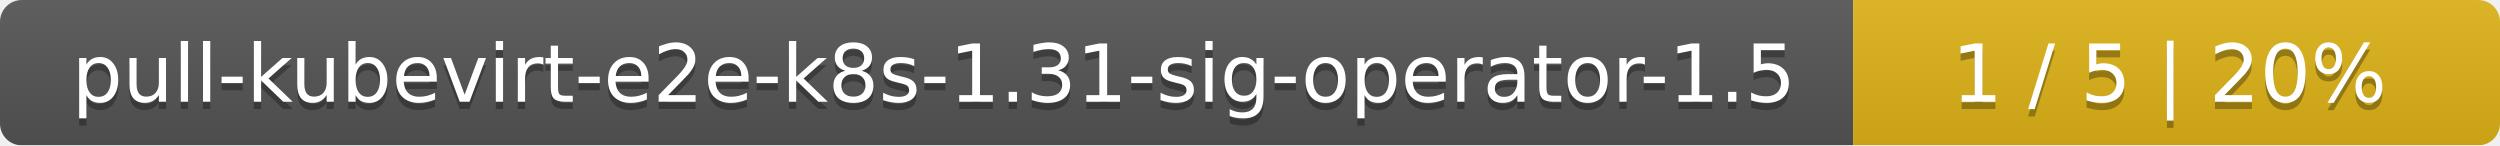
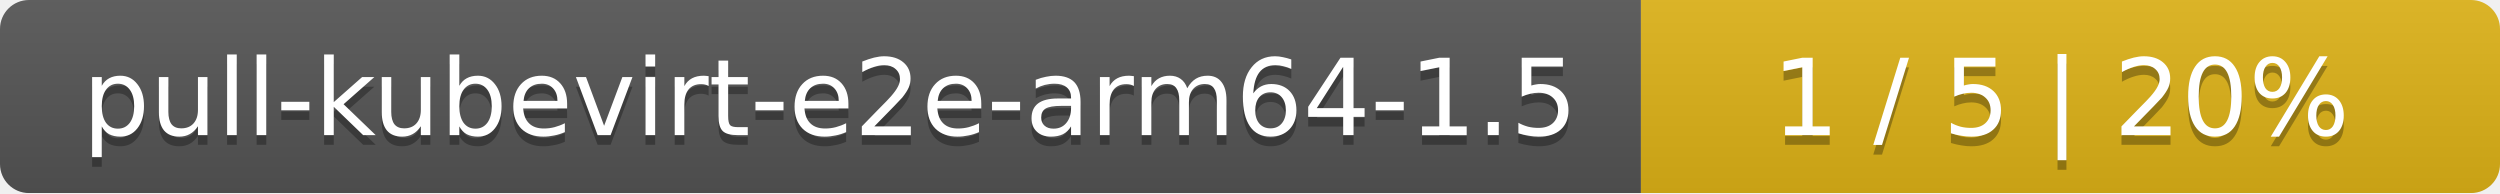
- <svg xmlns="http://www.w3.org/2000/svg" width="344" height="20">
+ <svg xmlns="http://www.w3.org/2000/svg" width="259" height="20">
  <linearGradient id="smooth" x2="0" y2="100%">
    <stop offset="0" stop-color="#bbb" stop-opacity=".1" />
    <stop offset="1" stop-opacity=".1" />
  </linearGradient>
  <mask id="round">
-     <rect width="344" height="20" rx="3" fill="#fff" />
+     <rect width="259" height="20" rx="3" fill="#fff" />
  </mask>
  <g mask="url(#round)">
-     <rect width="255" height="20" fill="#555" />
-     <rect x="255" width="89" height="20" fill="#dfb317" />
-     <rect width="344" height="20" fill="url(#smooth)" />
+     <rect width="170" height="20" fill="#555" />
+     <rect x="170" width="89" height="20" fill="#dfb317" />
+     <rect width="259" height="20" fill="url(#smooth)" />
  </g>
  <g fill="#fff" text-anchor="middle" font-family="DejaVu Sans,Verdana,Geneva,sans-serif" font-size="11">
-     <text x="128.5" y="15" fill="#010101" fill-opacity=".3">pull-kubevirt-e2e-k8s-1.31-sig-operator-1.5</text>
-     <text x="128.5" y="14">pull-kubevirt-e2e-k8s-1.31-sig-operator-1.5</text>
-     <text x="298.5" y="15" fill="#010101" fill-opacity=".3">1 / 5    |    20%</text>
-     <text x="298.5" y="14">1 / 5    |    20%</text>
+     <text x="86" y="15" fill="#010101" fill-opacity=".3">pull-kubevirt-e2e-arm64-1.5</text>
+     <text x="86" y="14">pull-kubevirt-e2e-arm64-1.5</text>
+     <text x="213.5" y="15" fill="#010101" fill-opacity=".3">1 / 5    |    20%</text>
+     <text x="213.5" y="14">1 / 5    |    20%</text>
  </g>
</svg>
